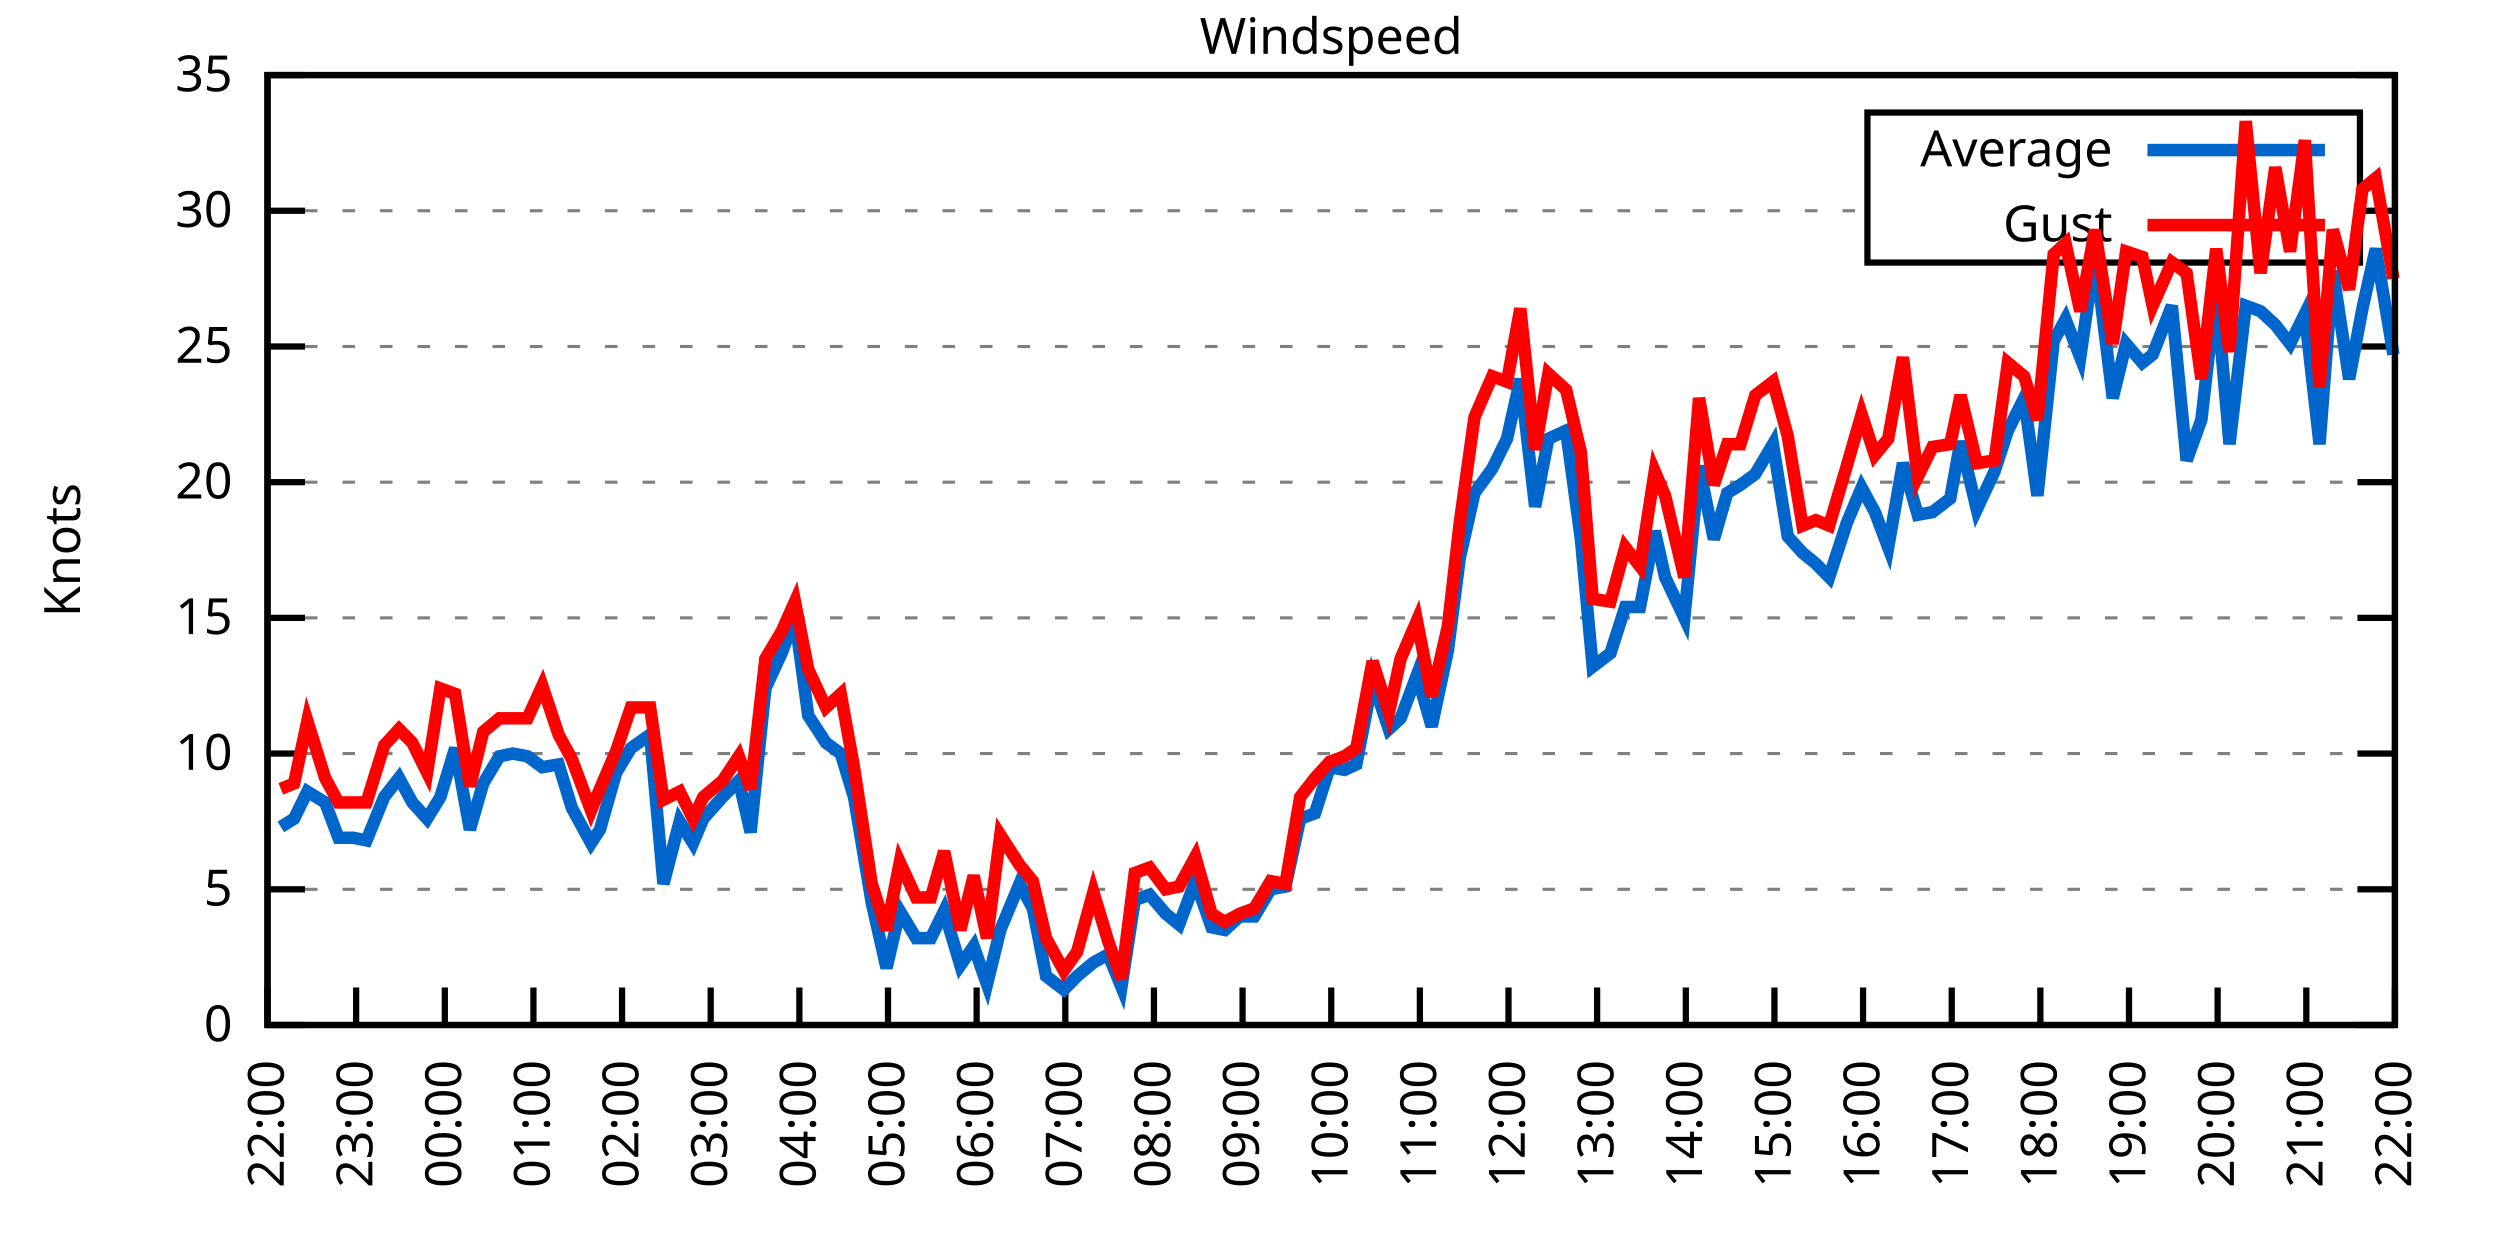
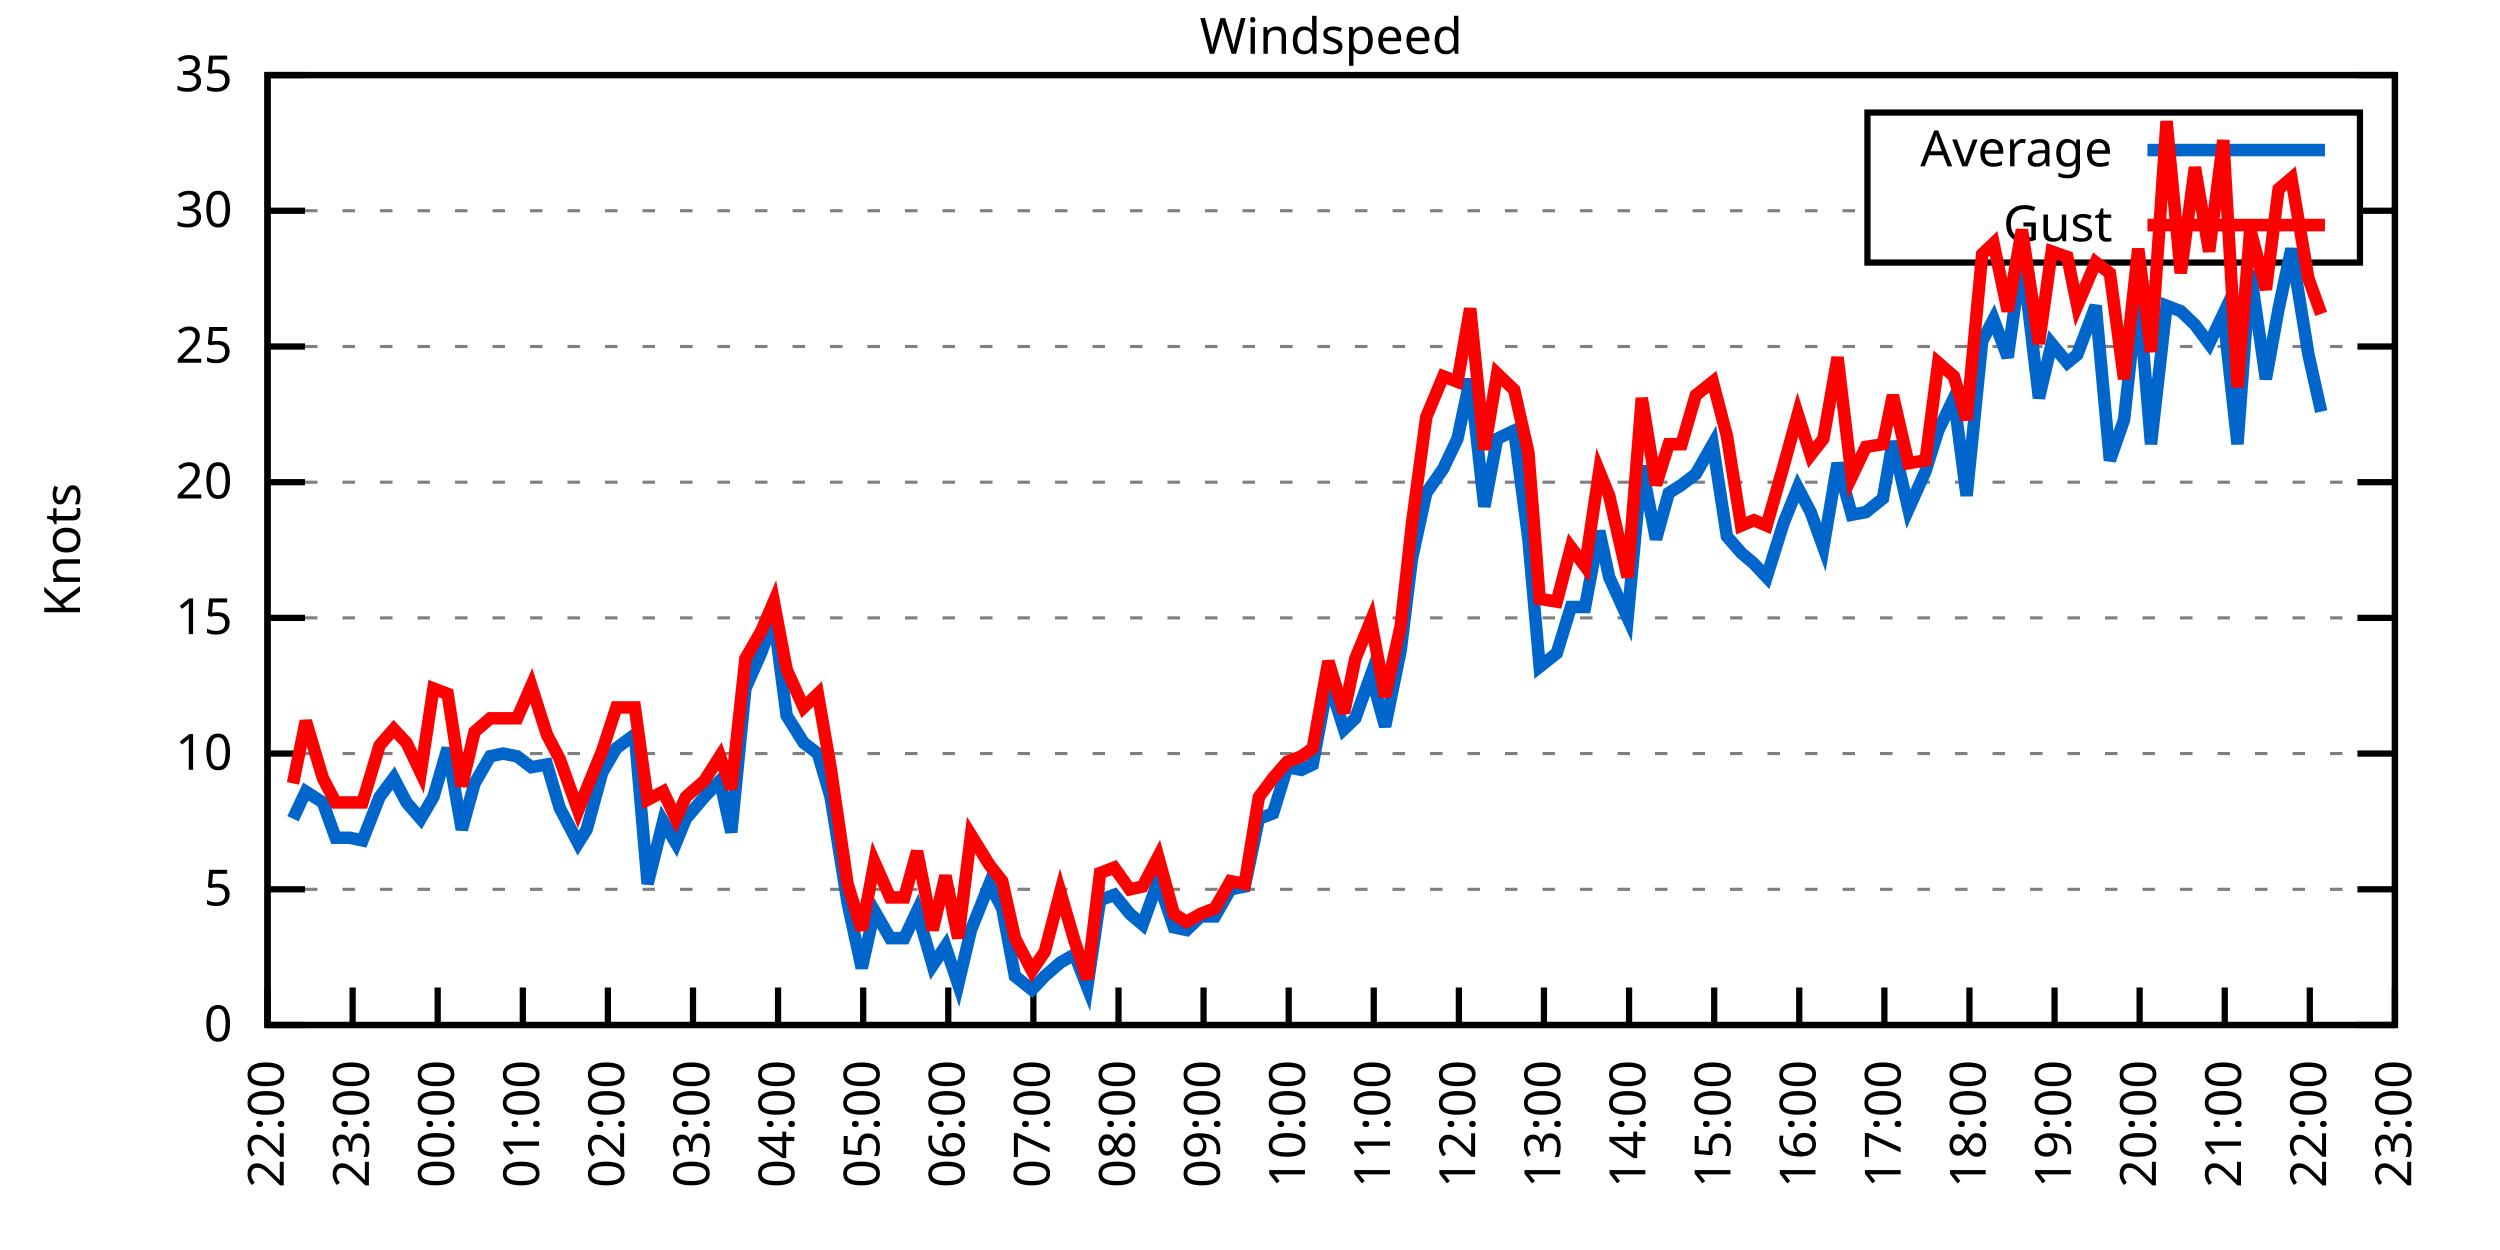
<svg xmlns="http://www.w3.org/2000/svg" xmlns:xlink="http://www.w3.org/1999/xlink" width="400" height="200" viewBox="0 0 400 200">
  <g id="gnuplot_canvas">
    <rect x="0" y="0" width="400" height="200" fill="none" />
    <defs>
      <circle id="gpDot" r="0.5" stroke-width="0.5" stroke="currentColor" />
      <path id="gpPt0" stroke-width="0.333" stroke="currentColor" d="M-1,0 h2 M0,-1 v2" />
      <path id="gpPt1" stroke-width="0.333" stroke="currentColor" d="M-1,-1 L1,1 M1,-1 L-1,1" />
      <path id="gpPt2" stroke-width="0.333" stroke="currentColor" d="M-1,0 L1,0 M0,-1 L0,1 M-1,-1 L1,1 M-1,1 L1,-1" />
      <rect id="gpPt3" stroke-width="0.333" stroke="currentColor" x="-1" y="-1" width="2" height="2" />
      <rect id="gpPt4" stroke-width="0.333" stroke="currentColor" fill="currentColor" x="-1" y="-1" width="2" height="2" />
      <circle id="gpPt5" stroke-width="0.333" stroke="currentColor" cx="0" cy="0" r="1" />
      <use xlink:href="#gpPt5" id="gpPt6" fill="currentColor" stroke="none" />
      <path id="gpPt7" stroke-width="0.333" stroke="currentColor" d="M0,-1.33 L-1.33,0.67 L1.33,0.67 z" />
      <use xlink:href="#gpPt7" id="gpPt8" fill="currentColor" stroke="none" />
      <use xlink:href="#gpPt7" id="gpPt9" stroke="currentColor" transform="rotate(180)" />
      <use xlink:href="#gpPt9" id="gpPt10" fill="currentColor" stroke="none" />
      <use xlink:href="#gpPt3" id="gpPt11" stroke="currentColor" transform="rotate(45)" />
      <use xlink:href="#gpPt11" id="gpPt12" fill="currentColor" stroke="none" />
      <path id="gpPt13" stroke-width="0.333" stroke="currentColor" d="M0,1.330 L1.265,0.411 L0.782,-1.067 L-0.782,-1.076 L-1.265,0.411 z" />
      <use xlink:href="#gpPt13" id="gpPt14" fill="currentColor" stroke="none" />
      <filter id="textbox" filterUnits="objectBoundingBox" x="0" y="0" height="1" width="1">
        <feFlood flood-color="white" flood-opacity="1" result="bgnd" />
        <feComposite in="SourceGraphic" in2="bgnd" operator="atop" />
      </filter>
      <filter id="greybox" filterUnits="objectBoundingBox" x="0" y="0" height="1" width="1">
        <feFlood flood-color="lightgrey" flood-opacity="1" result="grey" />
        <feComposite in="SourceGraphic" in2="grey" operator="atop" />
      </filter>
    </defs>
    <g fill="none" color="white" stroke="currentColor" stroke-width="1.00" stroke-linecap="butt" stroke-linejoin="miter">
</g>
    <g fill="none" color="black" stroke="currentColor" stroke-width="1.00" stroke-linecap="butt" stroke-linejoin="miter">
      <g stroke="none" shape-rendering="crispEdges">
        <polygon fill="rgb(255, 255, 255)" points="42.80,164.00 383.18,164.00 383.18,12.02 42.80,12.02 " />
      </g>
    </g>
    <g fill="none" color="black" stroke="currentColor" stroke-width="1.00" stroke-linecap="butt" stroke-linejoin="miter">
</g>
    <g fill="none" color="black" stroke="black" stroke-width="0.50" stroke-linecap="butt" stroke-linejoin="miter">
</g>
    <g fill="none" color="gray" stroke="currentColor" stroke-width="0.50" stroke-linecap="butt" stroke-linejoin="miter">
      <path stroke="gray" stroke-dasharray="2,4" class="gridline" d="M42.80,164.00 L383.19,164.00  " />
    </g>
    <g fill="none" color="gray" stroke="gray" stroke-width="1.00" stroke-linecap="butt" stroke-linejoin="miter">
</g>
    <g fill="none" color="black" stroke="currentColor" stroke-width="1.00" stroke-linecap="butt" stroke-linejoin="miter">
      <path stroke="black" d="M42.80,164.00 L48.80,164.00 M383.19,164.00 L377.19,164.00  " />
      <g transform="translate(37.20,166.60)" stroke="none" fill="black" font-family="Sans" font-size="8.00" text-anchor="end">
        <text>
          <tspan font-family="Sans"> 0</tspan>
        </text>
      </g>
    </g>
    <g fill="none" color="black" stroke="currentColor" stroke-width="1.00" stroke-linecap="butt" stroke-linejoin="miter">
</g>
    <g fill="none" color="black" stroke="black" stroke-width="0.50" stroke-linecap="butt" stroke-linejoin="miter">
</g>
    <g fill="none" color="gray" stroke="currentColor" stroke-width="0.50" stroke-linecap="butt" stroke-linejoin="miter">
      <path stroke="gray" stroke-dasharray="2,4" class="gridline" d="M42.80,142.29 L383.19,142.29  " />
    </g>
    <g fill="none" color="gray" stroke="gray" stroke-width="1.00" stroke-linecap="butt" stroke-linejoin="miter">
</g>
    <g fill="none" color="black" stroke="currentColor" stroke-width="1.00" stroke-linecap="butt" stroke-linejoin="miter">
      <path stroke="black" d="M42.80,142.29 L48.80,142.29 M383.19,142.29 L377.19,142.29  " />
      <g transform="translate(37.20,144.89)" stroke="none" fill="black" font-family="Sans" font-size="8.00" text-anchor="end">
        <text>
          <tspan font-family="Sans"> 5</tspan>
        </text>
      </g>
    </g>
    <g fill="none" color="black" stroke="currentColor" stroke-width="1.00" stroke-linecap="butt" stroke-linejoin="miter">
</g>
    <g fill="none" color="black" stroke="black" stroke-width="0.50" stroke-linecap="butt" stroke-linejoin="miter">
</g>
    <g fill="none" color="gray" stroke="currentColor" stroke-width="0.50" stroke-linecap="butt" stroke-linejoin="miter">
      <path stroke="gray" stroke-dasharray="2,4" class="gridline" d="M42.80,120.57 L383.19,120.57  " />
    </g>
    <g fill="none" color="gray" stroke="gray" stroke-width="1.00" stroke-linecap="butt" stroke-linejoin="miter">
</g>
    <g fill="none" color="black" stroke="currentColor" stroke-width="1.00" stroke-linecap="butt" stroke-linejoin="miter">
      <path stroke="black" d="M42.80,120.57 L48.80,120.57 M383.19,120.57 L377.19,120.57  " />
      <g transform="translate(37.20,123.17)" stroke="none" fill="black" font-family="Sans" font-size="8.00" text-anchor="end">
        <text>
          <tspan font-family="Sans"> 10</tspan>
        </text>
      </g>
    </g>
    <g fill="none" color="black" stroke="currentColor" stroke-width="1.00" stroke-linecap="butt" stroke-linejoin="miter">
</g>
    <g fill="none" color="black" stroke="black" stroke-width="0.50" stroke-linecap="butt" stroke-linejoin="miter">
</g>
    <g fill="none" color="gray" stroke="currentColor" stroke-width="0.50" stroke-linecap="butt" stroke-linejoin="miter">
      <path stroke="gray" stroke-dasharray="2,4" class="gridline" d="M42.80,98.86 L383.19,98.86  " />
    </g>
    <g fill="none" color="gray" stroke="gray" stroke-width="1.00" stroke-linecap="butt" stroke-linejoin="miter">
</g>
    <g fill="none" color="black" stroke="currentColor" stroke-width="1.00" stroke-linecap="butt" stroke-linejoin="miter">
      <path stroke="black" d="M42.80,98.86 L48.80,98.86 M383.19,98.86 L377.19,98.86  " />
      <g transform="translate(37.20,101.46)" stroke="none" fill="black" font-family="Sans" font-size="8.00" text-anchor="end">
        <text>
          <tspan font-family="Sans"> 15</tspan>
        </text>
      </g>
    </g>
    <g fill="none" color="black" stroke="currentColor" stroke-width="1.00" stroke-linecap="butt" stroke-linejoin="miter">
</g>
    <g fill="none" color="black" stroke="black" stroke-width="0.50" stroke-linecap="butt" stroke-linejoin="miter">
</g>
    <g fill="none" color="gray" stroke="currentColor" stroke-width="0.50" stroke-linecap="butt" stroke-linejoin="miter">
      <path stroke="gray" stroke-dasharray="2,4" class="gridline" d="M42.80,77.15 L383.19,77.15  " />
    </g>
    <g fill="none" color="gray" stroke="gray" stroke-width="1.00" stroke-linecap="butt" stroke-linejoin="miter">
</g>
    <g fill="none" color="black" stroke="currentColor" stroke-width="1.00" stroke-linecap="butt" stroke-linejoin="miter">
      <path stroke="black" d="M42.80,77.15 L48.80,77.15 M383.19,77.15 L377.19,77.15  " />
      <g transform="translate(37.20,79.75)" stroke="none" fill="black" font-family="Sans" font-size="8.00" text-anchor="end">
        <text>
          <tspan font-family="Sans"> 20</tspan>
        </text>
      </g>
    </g>
    <g fill="none" color="black" stroke="currentColor" stroke-width="1.00" stroke-linecap="butt" stroke-linejoin="miter">
</g>
    <g fill="none" color="black" stroke="black" stroke-width="0.50" stroke-linecap="butt" stroke-linejoin="miter">
</g>
    <g fill="none" color="gray" stroke="currentColor" stroke-width="0.50" stroke-linecap="butt" stroke-linejoin="miter">
      <path stroke="gray" stroke-dasharray="2,4" class="gridline" d="M42.80,55.44 L383.19,55.44  " />
    </g>
    <g fill="none" color="gray" stroke="gray" stroke-width="1.00" stroke-linecap="butt" stroke-linejoin="miter">
</g>
    <g fill="none" color="black" stroke="currentColor" stroke-width="1.00" stroke-linecap="butt" stroke-linejoin="miter">
      <path stroke="black" d="M42.80,55.44 L48.80,55.44 M383.19,55.44 L377.19,55.44  " />
      <g transform="translate(37.20,58.04)" stroke="none" fill="black" font-family="Sans" font-size="8.00" text-anchor="end">
        <text>
          <tspan font-family="Sans"> 25</tspan>
        </text>
      </g>
    </g>
    <g fill="none" color="black" stroke="currentColor" stroke-width="1.00" stroke-linecap="butt" stroke-linejoin="miter">
</g>
    <g fill="none" color="black" stroke="black" stroke-width="0.50" stroke-linecap="butt" stroke-linejoin="miter">
</g>
    <g fill="none" color="gray" stroke="currentColor" stroke-width="0.50" stroke-linecap="butt" stroke-linejoin="miter">
      <path stroke="gray" stroke-dasharray="2,4" class="gridline" d="M42.80,33.72 L298.79,33.72 M377.59,33.72 L383.19,33.72  " />
    </g>
    <g fill="none" color="gray" stroke="gray" stroke-width="1.00" stroke-linecap="butt" stroke-linejoin="miter">
</g>
    <g fill="none" color="black" stroke="currentColor" stroke-width="1.00" stroke-linecap="butt" stroke-linejoin="miter">
      <path stroke="black" d="M42.80,33.72 L48.80,33.72 M383.19,33.72 L377.19,33.72  " />
      <g transform="translate(37.20,36.32)" stroke="none" fill="black" font-family="Sans" font-size="8.00" text-anchor="end">
        <text>
          <tspan font-family="Sans"> 30</tspan>
        </text>
      </g>
    </g>
    <g fill="none" color="black" stroke="currentColor" stroke-width="1.00" stroke-linecap="butt" stroke-linejoin="miter">
</g>
    <g fill="none" color="black" stroke="black" stroke-width="0.50" stroke-linecap="butt" stroke-linejoin="miter">
</g>
    <g fill="none" color="gray" stroke="currentColor" stroke-width="0.50" stroke-linecap="butt" stroke-linejoin="miter">
      <path stroke="gray" stroke-dasharray="2,4" class="gridline" d="M42.80,12.01 L383.19,12.01  " />
    </g>
    <g fill="none" color="gray" stroke="gray" stroke-width="1.00" stroke-linecap="butt" stroke-linejoin="miter">
</g>
    <g fill="none" color="black" stroke="currentColor" stroke-width="1.00" stroke-linecap="butt" stroke-linejoin="miter">
      <path stroke="black" d="M42.80,12.01 L48.80,12.01 M383.19,12.01 L377.19,12.01  " />
      <g transform="translate(37.20,14.61)" stroke="none" fill="black" font-family="Sans" font-size="8.00" text-anchor="end">
        <text>
          <tspan font-family="Sans"> 35</tspan>
        </text>
      </g>
    </g>
    <g fill="none" color="black" stroke="currentColor" stroke-width="1.00" stroke-linecap="butt" stroke-linejoin="miter">
      <path stroke="black" d="M42.80,164.00 L42.80,158.00  " />
      <g transform="translate(45.40,169.60) rotate(270.00)" stroke="none" fill="black" font-family="Sans" font-size="8.00" text-anchor="end">
        <text>
          <tspan font-family="Sans">22:00</tspan>
        </text>
      </g>
    </g>
    <g fill="none" color="black" stroke="currentColor" stroke-width="1.00" stroke-linecap="butt" stroke-linejoin="miter">
-       <path stroke="black" d="M56.98,164.00 L56.98,158.00  " />
-       <g transform="translate(59.58,169.60) rotate(270.00)" stroke="none" fill="black" font-family="Sans" font-size="8.00" text-anchor="end">
+       <path stroke="black" d="M56.42,164.00 L56.42,158.00  " />
+       <g transform="translate(59.02,169.60) rotate(270.00)" stroke="none" fill="black" font-family="Sans" font-size="8.00" text-anchor="end">
        <text>
          <tspan font-family="Sans">23:00</tspan>
        </text>
      </g>
    </g>
    <g fill="none" color="black" stroke="currentColor" stroke-width="1.00" stroke-linecap="butt" stroke-linejoin="miter">
-       <path stroke="black" d="M71.17,164.00 L71.17,158.00  " />
-       <g transform="translate(73.77,169.60) rotate(270.00)" stroke="none" fill="black" font-family="Sans" font-size="8.00" text-anchor="end">
+       <path stroke="black" d="M70.03,164.00 L70.03,158.00  " />
+       <g transform="translate(72.63,169.60) rotate(270.00)" stroke="none" fill="black" font-family="Sans" font-size="8.00" text-anchor="end">
        <text>
          <tspan font-family="Sans">00:00</tspan>
        </text>
      </g>
    </g>
    <g fill="none" color="black" stroke="currentColor" stroke-width="1.00" stroke-linecap="butt" stroke-linejoin="miter">
-       <path stroke="black" d="M85.35,164.00 L85.35,158.00  " />
-       <g transform="translate(87.95,169.60) rotate(270.00)" stroke="none" fill="black" font-family="Sans" font-size="8.00" text-anchor="end">
+       <path stroke="black" d="M83.65,164.00 L83.65,158.00  " />
+       <g transform="translate(86.25,169.60) rotate(270.00)" stroke="none" fill="black" font-family="Sans" font-size="8.00" text-anchor="end">
        <text>
          <tspan font-family="Sans">01:00</tspan>
        </text>
      </g>
    </g>
    <g fill="none" color="black" stroke="currentColor" stroke-width="1.00" stroke-linecap="butt" stroke-linejoin="miter">
-       <path stroke="black" d="M99.53,164.00 L99.53,158.00  " />
-       <g transform="translate(102.13,169.60) rotate(270.00)" stroke="none" fill="black" font-family="Sans" font-size="8.00" text-anchor="end">
+       <path stroke="black" d="M97.26,164.00 L97.26,158.00  " />
+       <g transform="translate(99.86,169.60) rotate(270.00)" stroke="none" fill="black" font-family="Sans" font-size="8.00" text-anchor="end">
        <text>
          <tspan font-family="Sans">02:00</tspan>
        </text>
      </g>
    </g>
    <g fill="none" color="black" stroke="currentColor" stroke-width="1.00" stroke-linecap="butt" stroke-linejoin="miter">
-       <path stroke="black" d="M113.71,164.00 L113.71,158.00  " />
-       <g transform="translate(116.31,169.60) rotate(270.00)" stroke="none" fill="black" font-family="Sans" font-size="8.00" text-anchor="end">
+       <path stroke="black" d="M110.88,164.00 L110.88,158.00  " />
+       <g transform="translate(113.48,169.60) rotate(270.00)" stroke="none" fill="black" font-family="Sans" font-size="8.00" text-anchor="end">
        <text>
          <tspan font-family="Sans">03:00</tspan>
        </text>
      </g>
    </g>
    <g fill="none" color="black" stroke="currentColor" stroke-width="1.00" stroke-linecap="butt" stroke-linejoin="miter">
-       <path stroke="black" d="M127.90,164.00 L127.90,158.00  " />
-       <g transform="translate(130.50,169.60) rotate(270.00)" stroke="none" fill="black" font-family="Sans" font-size="8.00" text-anchor="end">
+       <path stroke="black" d="M124.49,164.00 L124.49,158.00  " />
+       <g transform="translate(127.09,169.60) rotate(270.00)" stroke="none" fill="black" font-family="Sans" font-size="8.00" text-anchor="end">
        <text>
          <tspan font-family="Sans">04:00</tspan>
        </text>
      </g>
    </g>
    <g fill="none" color="black" stroke="currentColor" stroke-width="1.00" stroke-linecap="butt" stroke-linejoin="miter">
-       <path stroke="black" d="M142.08,164.00 L142.08,158.00  " />
-       <g transform="translate(144.68,169.60) rotate(270.00)" stroke="none" fill="black" font-family="Sans" font-size="8.00" text-anchor="end">
+       <path stroke="black" d="M138.11,164.00 L138.11,158.00  " />
+       <g transform="translate(140.71,169.60) rotate(270.00)" stroke="none" fill="black" font-family="Sans" font-size="8.00" text-anchor="end">
        <text>
          <tspan font-family="Sans">05:00</tspan>
        </text>
      </g>
    </g>
    <g fill="none" color="black" stroke="currentColor" stroke-width="1.00" stroke-linecap="butt" stroke-linejoin="miter">
-       <path stroke="black" d="M156.26,164.00 L156.26,158.00  " />
-       <g transform="translate(158.86,169.60) rotate(270.00)" stroke="none" fill="black" font-family="Sans" font-size="8.00" text-anchor="end">
+       <path stroke="black" d="M151.72,164.00 L151.72,158.00  " />
+       <g transform="translate(154.32,169.60) rotate(270.00)" stroke="none" fill="black" font-family="Sans" font-size="8.00" text-anchor="end">
        <text>
          <tspan font-family="Sans">06:00</tspan>
        </text>
      </g>
    </g>
    <g fill="none" color="black" stroke="currentColor" stroke-width="1.00" stroke-linecap="butt" stroke-linejoin="miter">
-       <path stroke="black" d="M170.45,164.00 L170.45,158.00  " />
-       <g transform="translate(173.05,169.60) rotate(270.00)" stroke="none" fill="black" font-family="Sans" font-size="8.00" text-anchor="end">
+       <path stroke="black" d="M165.34,164.00 L165.34,158.00  " />
+       <g transform="translate(167.94,169.60) rotate(270.00)" stroke="none" fill="black" font-family="Sans" font-size="8.00" text-anchor="end">
        <text>
          <tspan font-family="Sans">07:00</tspan>
        </text>
      </g>
    </g>
    <g fill="none" color="black" stroke="currentColor" stroke-width="1.00" stroke-linecap="butt" stroke-linejoin="miter">
-       <path stroke="black" d="M184.63,164.00 L184.63,158.00  " />
-       <g transform="translate(187.23,169.60) rotate(270.00)" stroke="none" fill="black" font-family="Sans" font-size="8.00" text-anchor="end">
+       <path stroke="black" d="M178.96,164.00 L178.96,158.00  " />
+       <g transform="translate(181.56,169.60) rotate(270.00)" stroke="none" fill="black" font-family="Sans" font-size="8.00" text-anchor="end">
        <text>
          <tspan font-family="Sans">08:00</tspan>
        </text>
      </g>
    </g>
    <g fill="none" color="black" stroke="currentColor" stroke-width="1.00" stroke-linecap="butt" stroke-linejoin="miter">
-       <path stroke="black" d="M198.81,164.00 L198.81,158.00  " />
-       <g transform="translate(201.41,169.60) rotate(270.00)" stroke="none" fill="black" font-family="Sans" font-size="8.00" text-anchor="end">
+       <path stroke="black" d="M192.57,164.00 L192.57,158.00  " />
+       <g transform="translate(195.17,169.60) rotate(270.00)" stroke="none" fill="black" font-family="Sans" font-size="8.00" text-anchor="end">
        <text>
          <tspan font-family="Sans">09:00</tspan>
        </text>
      </g>
    </g>
    <g fill="none" color="black" stroke="currentColor" stroke-width="1.00" stroke-linecap="butt" stroke-linejoin="miter">
-       <path stroke="black" d="M213.00,164.00 L213.00,158.00  " />
-       <g transform="translate(215.60,169.60) rotate(270.00)" stroke="none" fill="black" font-family="Sans" font-size="8.00" text-anchor="end">
+       <path stroke="black" d="M206.19,164.00 L206.19,158.00  " />
+       <g transform="translate(208.79,169.60) rotate(270.00)" stroke="none" fill="black" font-family="Sans" font-size="8.00" text-anchor="end">
        <text>
          <tspan font-family="Sans">10:00</tspan>
        </text>
      </g>
    </g>
    <g fill="none" color="black" stroke="currentColor" stroke-width="1.00" stroke-linecap="butt" stroke-linejoin="miter">
-       <path stroke="black" d="M227.18,164.00 L227.18,158.00  " />
-       <g transform="translate(229.78,169.60) rotate(270.00)" stroke="none" fill="black" font-family="Sans" font-size="8.00" text-anchor="end">
+       <path stroke="black" d="M219.80,164.00 L219.80,158.00  " />
+       <g transform="translate(222.40,169.60) rotate(270.00)" stroke="none" fill="black" font-family="Sans" font-size="8.00" text-anchor="end">
        <text>
          <tspan font-family="Sans">11:00</tspan>
        </text>
      </g>
    </g>
    <g fill="none" color="black" stroke="currentColor" stroke-width="1.00" stroke-linecap="butt" stroke-linejoin="miter">
-       <path stroke="black" d="M241.36,164.00 L241.36,158.00  " />
-       <g transform="translate(243.96,169.60) rotate(270.00)" stroke="none" fill="black" font-family="Sans" font-size="8.00" text-anchor="end">
+       <path stroke="black" d="M233.42,164.00 L233.42,158.00  " />
+       <g transform="translate(236.02,169.60) rotate(270.00)" stroke="none" fill="black" font-family="Sans" font-size="8.00" text-anchor="end">
        <text>
          <tspan font-family="Sans">12:00</tspan>
        </text>
      </g>
    </g>
    <g fill="none" color="black" stroke="currentColor" stroke-width="1.00" stroke-linecap="butt" stroke-linejoin="miter">
-       <path stroke="black" d="M255.54,164.00 L255.54,158.00  " />
-       <g transform="translate(258.14,169.60) rotate(270.00)" stroke="none" fill="black" font-family="Sans" font-size="8.00" text-anchor="end">
+       <path stroke="black" d="M247.03,164.00 L247.03,158.00  " />
+       <g transform="translate(249.63,169.60) rotate(270.00)" stroke="none" fill="black" font-family="Sans" font-size="8.00" text-anchor="end">
        <text>
          <tspan font-family="Sans">13:00</tspan>
        </text>
      </g>
    </g>
    <g fill="none" color="black" stroke="currentColor" stroke-width="1.00" stroke-linecap="butt" stroke-linejoin="miter">
-       <path stroke="black" d="M269.73,164.00 L269.73,158.00  " />
-       <g transform="translate(272.33,169.60) rotate(270.00)" stroke="none" fill="black" font-family="Sans" font-size="8.00" text-anchor="end">
+       <path stroke="black" d="M260.65,164.00 L260.65,158.00  " />
+       <g transform="translate(263.25,169.60) rotate(270.00)" stroke="none" fill="black" font-family="Sans" font-size="8.00" text-anchor="end">
        <text>
          <tspan font-family="Sans">14:00</tspan>
        </text>
      </g>
    </g>
    <g fill="none" color="black" stroke="currentColor" stroke-width="1.00" stroke-linecap="butt" stroke-linejoin="miter">
-       <path stroke="black" d="M283.91,164.00 L283.91,158.00  " />
-       <g transform="translate(286.51,169.60) rotate(270.00)" stroke="none" fill="black" font-family="Sans" font-size="8.00" text-anchor="end">
+       <path stroke="black" d="M274.27,164.00 L274.27,158.00  " />
+       <g transform="translate(276.87,169.60) rotate(270.00)" stroke="none" fill="black" font-family="Sans" font-size="8.00" text-anchor="end">
        <text>
          <tspan font-family="Sans">15:00</tspan>
        </text>
      </g>
    </g>
    <g fill="none" color="black" stroke="currentColor" stroke-width="1.00" stroke-linecap="butt" stroke-linejoin="miter">
-       <path stroke="black" d="M298.09,164.00 L298.09,158.00  " />
-       <g transform="translate(300.69,169.60) rotate(270.00)" stroke="none" fill="black" font-family="Sans" font-size="8.00" text-anchor="end">
+       <path stroke="black" d="M287.88,164.00 L287.88,158.00  " />
+       <g transform="translate(290.48,169.60) rotate(270.00)" stroke="none" fill="black" font-family="Sans" font-size="8.00" text-anchor="end">
        <text>
          <tspan font-family="Sans">16:00</tspan>
        </text>
      </g>
    </g>
    <g fill="none" color="black" stroke="currentColor" stroke-width="1.00" stroke-linecap="butt" stroke-linejoin="miter">
-       <path stroke="black" d="M312.28,164.00 L312.28,158.00  " />
-       <g transform="translate(314.88,169.60) rotate(270.00)" stroke="none" fill="black" font-family="Sans" font-size="8.00" text-anchor="end">
+       <path stroke="black" d="M301.50,164.00 L301.50,158.00  " />
+       <g transform="translate(304.10,169.60) rotate(270.00)" stroke="none" fill="black" font-family="Sans" font-size="8.00" text-anchor="end">
        <text>
          <tspan font-family="Sans">17:00</tspan>
        </text>
      </g>
    </g>
    <g fill="none" color="black" stroke="currentColor" stroke-width="1.00" stroke-linecap="butt" stroke-linejoin="miter">
-       <path stroke="black" d="M326.46,164.00 L326.46,158.00  " />
-       <g transform="translate(329.06,169.60) rotate(270.00)" stroke="none" fill="black" font-family="Sans" font-size="8.00" text-anchor="end">
+       <path stroke="black" d="M315.11,164.00 L315.11,158.00  " />
+       <g transform="translate(317.71,169.60) rotate(270.00)" stroke="none" fill="black" font-family="Sans" font-size="8.00" text-anchor="end">
        <text>
          <tspan font-family="Sans">18:00</tspan>
        </text>
      </g>
    </g>
    <g fill="none" color="black" stroke="currentColor" stroke-width="1.00" stroke-linecap="butt" stroke-linejoin="miter">
-       <path stroke="black" d="M340.64,164.00 L340.64,158.00  " />
-       <g transform="translate(343.24,169.60) rotate(270.00)" stroke="none" fill="black" font-family="Sans" font-size="8.00" text-anchor="end">
+       <path stroke="black" d="M328.73,164.00 L328.73,158.00  " />
+       <g transform="translate(331.33,169.60) rotate(270.00)" stroke="none" fill="black" font-family="Sans" font-size="8.00" text-anchor="end">
        <text>
          <tspan font-family="Sans">19:00</tspan>
        </text>
      </g>
    </g>
    <g fill="none" color="black" stroke="currentColor" stroke-width="1.00" stroke-linecap="butt" stroke-linejoin="miter">
-       <path stroke="black" d="M354.82,164.00 L354.82,158.00  " />
-       <g transform="translate(357.42,169.60) rotate(270.00)" stroke="none" fill="black" font-family="Sans" font-size="8.00" text-anchor="end">
+       <path stroke="black" d="M342.34,164.00 L342.34,158.00  " />
+       <g transform="translate(344.94,169.60) rotate(270.00)" stroke="none" fill="black" font-family="Sans" font-size="8.00" text-anchor="end">
        <text>
          <tspan font-family="Sans">20:00</tspan>
        </text>
      </g>
    </g>
    <g fill="none" color="black" stroke="currentColor" stroke-width="1.00" stroke-linecap="butt" stroke-linejoin="miter">
-       <path stroke="black" d="M369.01,164.00 L369.01,158.00  " />
-       <g transform="translate(371.61,169.60) rotate(270.00)" stroke="none" fill="black" font-family="Sans" font-size="8.00" text-anchor="end">
+       <path stroke="black" d="M355.96,164.00 L355.96,158.00  " />
+       <g transform="translate(358.56,169.60) rotate(270.00)" stroke="none" fill="black" font-family="Sans" font-size="8.00" text-anchor="end">
        <text>
          <tspan font-family="Sans">21:00</tspan>
+         </text>
+       </g>
+     </g>
+     <g fill="none" color="black" stroke="currentColor" stroke-width="1.00" stroke-linecap="butt" stroke-linejoin="miter">
+       <path stroke="black" d="M369.57,164.00 L369.57,158.00  " />
+       <g transform="translate(372.17,169.60) rotate(270.00)" stroke="none" fill="black" font-family="Sans" font-size="8.00" text-anchor="end">
+         <text>
+           <tspan font-family="Sans">22:00</tspan>
        </text>
      </g>
    </g>
    <g fill="none" color="black" stroke="currentColor" stroke-width="1.00" stroke-linecap="butt" stroke-linejoin="miter">
      <path stroke="black" d="M383.19,164.00 L383.19,158.00  " />
      <g transform="translate(385.79,169.60) rotate(270.00)" stroke="none" fill="black" font-family="Sans" font-size="8.00" text-anchor="end">
        <text>
-           <tspan font-family="Sans">22:00</tspan>
+           <tspan font-family="Sans">23:00</tspan>
        </text>
      </g>
    </g>
    <g fill="none" color="black" stroke="currentColor" stroke-width="1.00" stroke-linecap="butt" stroke-linejoin="miter">
</g>
    <g fill="none" color="black" stroke="currentColor" stroke-width="1.00" stroke-linecap="butt" stroke-linejoin="miter">
      <path stroke="black" d="M42.80,12.01 L42.80,164.00 L383.19,164.00 L383.19,12.01 L42.80,12.01 Z  " />
    </g>
    <g fill="none" color="black" stroke="currentColor" stroke-width="1.00" stroke-linecap="butt" stroke-linejoin="miter">
</g>
    <g fill="none" color="black" stroke="currentColor" stroke-width="1.00" stroke-linecap="butt" stroke-linejoin="miter">
      <path stroke="black" d="M298.79,42.01 L298.79,18.01 L377.59,18.01 L377.59,42.01 L298.79,42.01 Z  " />
    </g>
    <g id="Windspeed_plot_1">
      <g fill="none" color="white" stroke="black" stroke-width="2.00" stroke-linecap="butt" stroke-linejoin="miter">
</g>
      <g fill="none" color="black" stroke="currentColor" stroke-width="2.00" stroke-linecap="butt" stroke-linejoin="miter">
        <g transform="translate(337.99,26.61)" stroke="none" fill="black" font-family="Sans" font-size="8.00" text-anchor="end">
          <text>
            <tspan font-family="Sans">Average</tspan>
          </text>
        </g>
      </g>
      <g fill="none" color="black" stroke="currentColor" stroke-width="2.00" stroke-linecap="butt" stroke-linejoin="miter">
-         <path stroke="rgb(  0, 102, 204)" d="M343.59,24.01 L371.99,24.01 M44.93,132.30 L47.05,131.00 L49.18,126.65 L52.02,128.39 L54.15,134.04 L56.51,134.04   L58.64,134.47 L61.47,127.52 L63.84,124.48 L65.97,128.39 L68.33,131.00 L70.46,127.52 L72.82,119.71 L75.18,132.73   L77.31,125.35 L79.91,121.01 L82.04,120.57 L84.40,121.01 L86.77,122.75 L89.37,122.31 L91.49,129.26 L94.57,134.90   L95.99,132.73 L98.59,123.61 L100.95,119.71 L104.02,117.53 L106.15,141.42 L108.75,131.43 L110.88,134.90 L112.53,131.00   L115.61,127.52 L118.21,124.92 L120.10,133.17 L122.46,110.15 L125.06,104.51 L127.19,98.86 L129.32,114.49 L132.15,118.84   L134.52,120.57 L136.64,127.52 L139.48,144.46 L141.84,154.88 L143.97,145.76 L146.57,150.10 L148.94,150.10 L151.06,145.76   L153.66,154.45 L155.79,151.41 L157.92,157.49 L160.05,148.80 L163.12,141.42 L165.25,145.33 L167.37,156.18 L170.21,158.35   L172.34,156.18 L174.94,154.01 L177.30,152.71 L179.43,157.92 L181.56,144.02 L183.92,143.16 L186.52,146.20 L188.65,147.93   L191.25,140.98 L193.85,148.37 L195.98,148.80 L198.34,146.63 L200.70,146.63 L203.30,142.29 L205.67,141.85 L208.03,131.00   L210.39,130.13 L212.76,122.75 L215.12,123.18 L217.01,122.31 L219.61,108.85 L222.21,116.67 L224.10,114.93 L226.71,107.98   L229.07,116.23 L231.67,104.07 L233.56,89.31 L235.92,78.89 L238.76,74.98 L241.12,70.20 L243.25,60.65 L245.62,81.06   L247.74,70.20 L250.58,68.90 L252.94,86.27 L254.83,106.68 L257.67,104.51 L260.04,97.12 L262.40,97.12 L264.76,84.97   L266.42,92.35 L269.49,98.86 L271.85,74.54 L274.22,86.27 L276.35,78.89 L278.47,77.58 L280.84,75.85 L283.67,71.07   L286.04,85.83 L288.40,88.44 L290.53,90.18 L292.66,92.35 L295.49,83.66 L297.86,78.02 L299.98,81.93 L302.11,87.57   L304.47,74.11 L306.84,82.36 L309.20,81.93 L312.04,79.75 L313.69,70.63 L316.29,81.49 L319.13,75.41 L321.26,68.90   L323.86,63.69 L325.99,79.32 L328.59,54.57 L330.48,51.09 L332.84,57.17 L335.20,40.67 L338.04,63.69 L340.17,55.00   L342.77,58.04 L344.42,56.74 L347.50,48.92 L349.86,73.67 L352.22,67.16 L354.59,46.32 L356.72,71.07 L359.32,48.92   L361.68,49.79 L364.04,51.96 L366.41,55.00 L368.77,50.22 L371.13,71.07 L373.26,43.28 L375.86,60.65 L377.99,49.36   L380.12,39.80 L382.95,56.74  " />
+         <path stroke="rgb(  0, 102, 204)" d="M343.59,24.01 L371.99,24.01 M46.88,131.00 L48.93,126.65 L51.65,128.39 L53.69,134.04 L55.96,134.04 L58.00,134.47   L60.73,127.52 L63.00,124.48 L65.04,128.39 L67.31,131.00 L69.35,127.52 L71.62,119.71 L73.89,132.73 L75.93,125.35   L78.43,121.01 L80.47,120.57 L82.74,121.01 L85.01,122.75 L87.50,122.31 L89.55,129.26 L92.50,134.90 L93.86,132.73   L96.35,123.61 L98.62,119.71 L101.57,117.53 L103.62,141.42 L106.11,131.43 L108.15,134.90 L109.74,131.00 L112.69,127.52   L115.19,124.92 L117.01,133.17 L119.27,110.15 L121.77,104.51 L123.81,98.86 L125.86,114.49 L128.58,118.84 L130.85,120.57   L132.89,127.52 L135.61,144.46 L137.88,154.88 L139.92,145.76 L142.42,150.10 L144.69,150.10 L146.73,145.76 L149.23,154.45   L151.27,151.41 L153.31,157.49 L155.36,148.80 L158.31,141.42 L160.35,145.33 L162.39,156.18 L165.11,158.35 L167.16,156.18   L169.65,154.01 L171.92,152.71 L173.96,157.92 L176.01,144.02 L178.28,143.16 L180.77,146.20 L182.81,147.93 L185.31,140.98   L187.81,148.37 L189.85,148.80 L192.12,146.63 L194.39,146.63 L196.88,142.29 L199.15,141.85 L201.42,131.00 L203.69,130.13   L205.96,122.75 L208.23,123.18 L210.04,122.31 L212.54,108.85 L215.04,116.67 L216.85,114.93 L219.35,107.98 L221.62,116.23   L224.11,104.07 L225.93,89.31 L228.20,78.89 L230.92,74.98 L233.19,70.20 L235.23,60.65 L237.50,81.06 L239.55,70.20   L242.27,68.90 L244.54,86.27 L246.35,106.68 L249.08,104.51 L251.35,97.12 L253.61,97.12 L255.88,84.97 L257.47,92.35   L260.42,98.86 L262.69,74.54 L264.96,86.27 L267.00,78.89 L269.05,77.58 L271.32,75.85 L274.04,71.07 L276.31,85.83   L278.58,88.44 L280.62,90.18 L282.66,92.35 L285.38,83.66 L287.65,78.02 L289.70,81.93 L291.74,87.57 L294.01,74.11   L296.28,82.36 L298.55,81.93 L301.27,79.75 L302.86,70.63 L305.35,81.49 L308.08,75.41 L310.12,68.90 L312.62,63.69   L314.66,79.32 L317.15,54.57 L318.97,51.09 L321.24,57.17 L323.51,40.67 L326.23,63.69 L328.27,55.00 L330.77,58.04   L332.36,56.74 L335.31,48.92 L337.58,73.67 L339.85,67.16 L342.12,46.32 L344.16,71.07 L346.65,48.92 L348.92,49.79   L351.19,51.96 L353.46,55.00 L355.73,50.22 L358.00,71.07 L360.04,43.28 L362.54,60.65 L364.58,49.36 L366.62,39.80   L369.35,56.74 L371.39,65.86  " />
      </g>
    </g>
    <g id="Windspeed_plot_2">
      <g fill="none" color="black" stroke="currentColor" stroke-width="2.00" stroke-linecap="butt" stroke-linejoin="miter">
        <g transform="translate(337.99,38.61)" stroke="none" fill="black" font-family="Sans" font-size="8.00" text-anchor="end">
          <text>
            <tspan font-family="Sans">Gust</tspan>
          </text>
        </g>
      </g>
      <g fill="none" color="black" stroke="currentColor" stroke-width="2.00" stroke-linecap="butt" stroke-linejoin="miter">
-         <path stroke="rgb(255,   0,   0)" d="M343.59,36.01 L371.99,36.01 M44.93,126.22 L47.05,125.35 L49.18,115.36 L52.02,124.48 L54.15,128.39 L56.51,128.39   L58.64,128.39 L61.47,119.27 L63.84,116.67 L65.97,118.84 L68.33,123.61 L70.46,110.15 L72.82,111.02 L75.18,125.79   L77.31,117.10 L79.91,114.93 L82.04,114.93 L84.40,114.93 L86.77,109.72 L89.37,117.53 L91.49,121.44 L94.57,129.69   L95.99,126.22 L98.59,120.14 L100.95,113.19 L104.02,113.19 L106.15,127.96 L108.75,126.65 L110.88,131.00 L112.53,127.52   L115.61,124.92 L118.21,121.01 L120.10,126.22 L122.46,105.38 L125.06,101.03 L127.19,96.26 L129.32,107.11 L132.15,113.19   L134.52,111.02 L136.64,122.75 L139.48,141.42 L141.84,148.80 L143.97,137.94 L146.57,143.59 L148.94,143.59 L151.06,136.21   L153.66,148.80 L155.79,140.12 L157.92,150.10 L160.05,133.60 L163.12,138.38 L165.25,140.98 L167.37,150.10 L170.21,155.31   L172.34,152.28 L174.94,142.72 L177.30,150.54 L179.43,156.62 L181.56,139.68 L183.92,138.81 L186.52,142.29 L188.65,141.85   L191.25,137.08 L193.85,146.20 L195.98,147.50 L198.34,146.20 L200.70,145.33 L203.30,140.98 L205.67,141.42 L208.03,127.52   L210.39,124.48 L212.76,121.88 L215.12,121.01 L217.01,119.71 L219.61,105.81 L222.21,114.06 L224.10,105.38 L226.71,99.30   L229.07,111.45 L231.67,100.16 L233.56,83.66 L235.92,66.73 L238.76,60.21 L241.12,61.08 L243.25,49.36 L245.62,71.94   L247.74,59.78 L250.58,62.38 L252.94,72.37 L254.83,95.82 L257.67,96.26 L260.04,87.57 L262.40,90.61 L264.76,75.41   L266.42,79.32 L269.49,92.35 L271.85,63.69 L274.22,77.58 L276.35,71.07 L278.47,71.07 L280.84,63.25 L283.67,61.08   L286.04,69.77 L288.40,84.10 L290.53,83.23 L292.66,84.10 L295.49,74.54 L297.86,66.29 L299.98,72.81 L302.11,70.20   L304.47,57.17 L306.84,76.28 L309.20,71.50 L312.04,71.07 L313.69,63.25 L316.29,74.11 L319.13,73.67 L321.26,58.04   L323.86,60.21 L325.99,67.16 L328.59,40.67 L330.48,38.93 L332.84,49.79 L335.20,36.76 L338.04,55.00 L340.17,40.24   L342.77,41.11 L344.42,48.92 L347.50,41.97 L349.86,43.71 L352.22,60.65 L354.59,39.80 L356.72,56.30 L359.32,19.39   L361.68,43.71 L364.04,26.77 L366.41,40.24 L368.77,22.43 L371.13,61.95 L373.26,36.76 L375.86,46.32 L377.99,30.25   L380.12,28.51 L382.95,44.58  " />
+         <path stroke="rgb(255,   0,   0)" d="M343.59,36.01 L371.99,36.01 M46.88,125.35 L48.93,115.36 L51.65,124.48 L53.69,128.39 L55.96,128.39 L58.00,128.39   L60.73,119.27 L63.00,116.67 L65.04,118.84 L67.31,123.61 L69.35,110.15 L71.62,111.02 L73.89,125.79 L75.93,117.10   L78.43,114.93 L80.47,114.93 L82.74,114.93 L85.01,109.72 L87.50,117.53 L89.55,121.44 L92.50,129.69 L93.86,126.22   L96.35,120.14 L98.62,113.19 L101.57,113.19 L103.62,127.96 L106.11,126.65 L108.15,131.00 L109.74,127.52 L112.69,124.92   L115.19,121.01 L117.01,126.22 L119.27,105.38 L121.77,101.03 L123.81,96.26 L125.86,107.11 L128.58,113.19 L130.85,111.02   L132.89,122.75 L135.61,141.42 L137.88,148.80 L139.92,137.94 L142.42,143.59 L144.69,143.59 L146.73,136.21 L149.23,148.80   L151.27,140.12 L153.31,150.10 L155.36,133.60 L158.31,138.38 L160.35,140.98 L162.39,150.10 L165.11,155.31 L167.16,152.28   L169.65,142.72 L171.92,150.54 L173.96,156.62 L176.01,139.68 L178.28,138.81 L180.77,142.29 L182.81,141.85 L185.31,137.08   L187.81,146.20 L189.85,147.50 L192.12,146.20 L194.39,145.33 L196.88,140.98 L199.15,141.42 L201.42,127.52 L203.69,124.48   L205.96,121.88 L208.23,121.01 L210.04,119.71 L212.54,105.81 L215.04,114.06 L216.85,105.38 L219.35,99.30 L221.62,111.45   L224.11,100.16 L225.93,83.66 L228.20,66.73 L230.92,60.21 L233.19,61.08 L235.23,49.36 L237.50,71.94 L239.55,59.78   L242.27,62.38 L244.54,72.37 L246.35,95.82 L249.08,96.26 L251.35,87.57 L253.61,90.61 L255.88,75.41 L257.47,79.32   L260.42,92.35 L262.69,63.69 L264.96,77.58 L267.00,71.07 L269.05,71.07 L271.32,63.25 L274.04,61.08 L276.31,69.77   L278.58,84.10 L280.62,83.23 L282.66,84.10 L285.38,74.54 L287.65,66.29 L289.70,72.81 L291.74,70.20 L294.01,57.17   L296.28,76.28 L298.55,71.50 L301.27,71.07 L302.86,63.25 L305.35,74.11 L308.08,73.67 L310.12,58.04 L312.62,60.21   L314.66,67.16 L317.15,40.67 L318.97,38.93 L321.24,49.79 L323.51,36.76 L326.23,55.00 L328.27,40.24 L330.77,41.11   L332.36,48.92 L335.31,41.97 L337.58,43.71 L339.85,60.65 L342.12,39.80 L344.16,56.30 L346.65,19.39 L348.92,43.71   L351.19,26.77 L353.46,40.24 L355.73,22.43 L358.00,61.95 L360.04,36.76 L362.54,46.32 L364.58,30.25 L366.62,28.51   L369.35,44.58 L371.39,50.22  " />
      </g>
    </g>
    <g fill="none" color="black" stroke="currentColor" stroke-width="2.00" stroke-linecap="butt" stroke-linejoin="miter">
</g>
    <g fill="none" color="black" stroke="black" stroke-width="1.00" stroke-linecap="butt" stroke-linejoin="miter">
</g>
    <g fill="none" color="black" stroke="currentColor" stroke-width="1.00" stroke-linecap="butt" stroke-linejoin="miter">
      <path stroke="black" d="M42.80,12.01 L42.80,164.00 L383.19,164.00 L383.19,12.01 L42.80,12.01 Z  " />
      <g transform="translate(12.80,88.01) rotate(270.00)" stroke="none" fill="black" font-family="Sans" font-size="8.00" text-anchor="middle">
        <text>
          <tspan font-family="Sans">Knots</tspan>
        </text>
      </g>
    </g>
    <g fill="none" color="black" stroke="currentColor" stroke-width="1.00" stroke-linecap="butt" stroke-linejoin="miter">
</g>
    <g fill="none" color="black" stroke="currentColor" stroke-width="1.00" stroke-linecap="butt" stroke-linejoin="miter">
      <g transform="translate(212.99,8.61)" stroke="none" fill="black" font-family="Sans" font-size="8.00" text-anchor="middle">
        <text>
          <tspan font-family="Sans">Windspeed</tspan>
        </text>
      </g>
    </g>
    <g fill="none" color="black" stroke="currentColor" stroke-width="1.00" stroke-linecap="butt" stroke-linejoin="miter">
</g>
  </g>
</svg>
